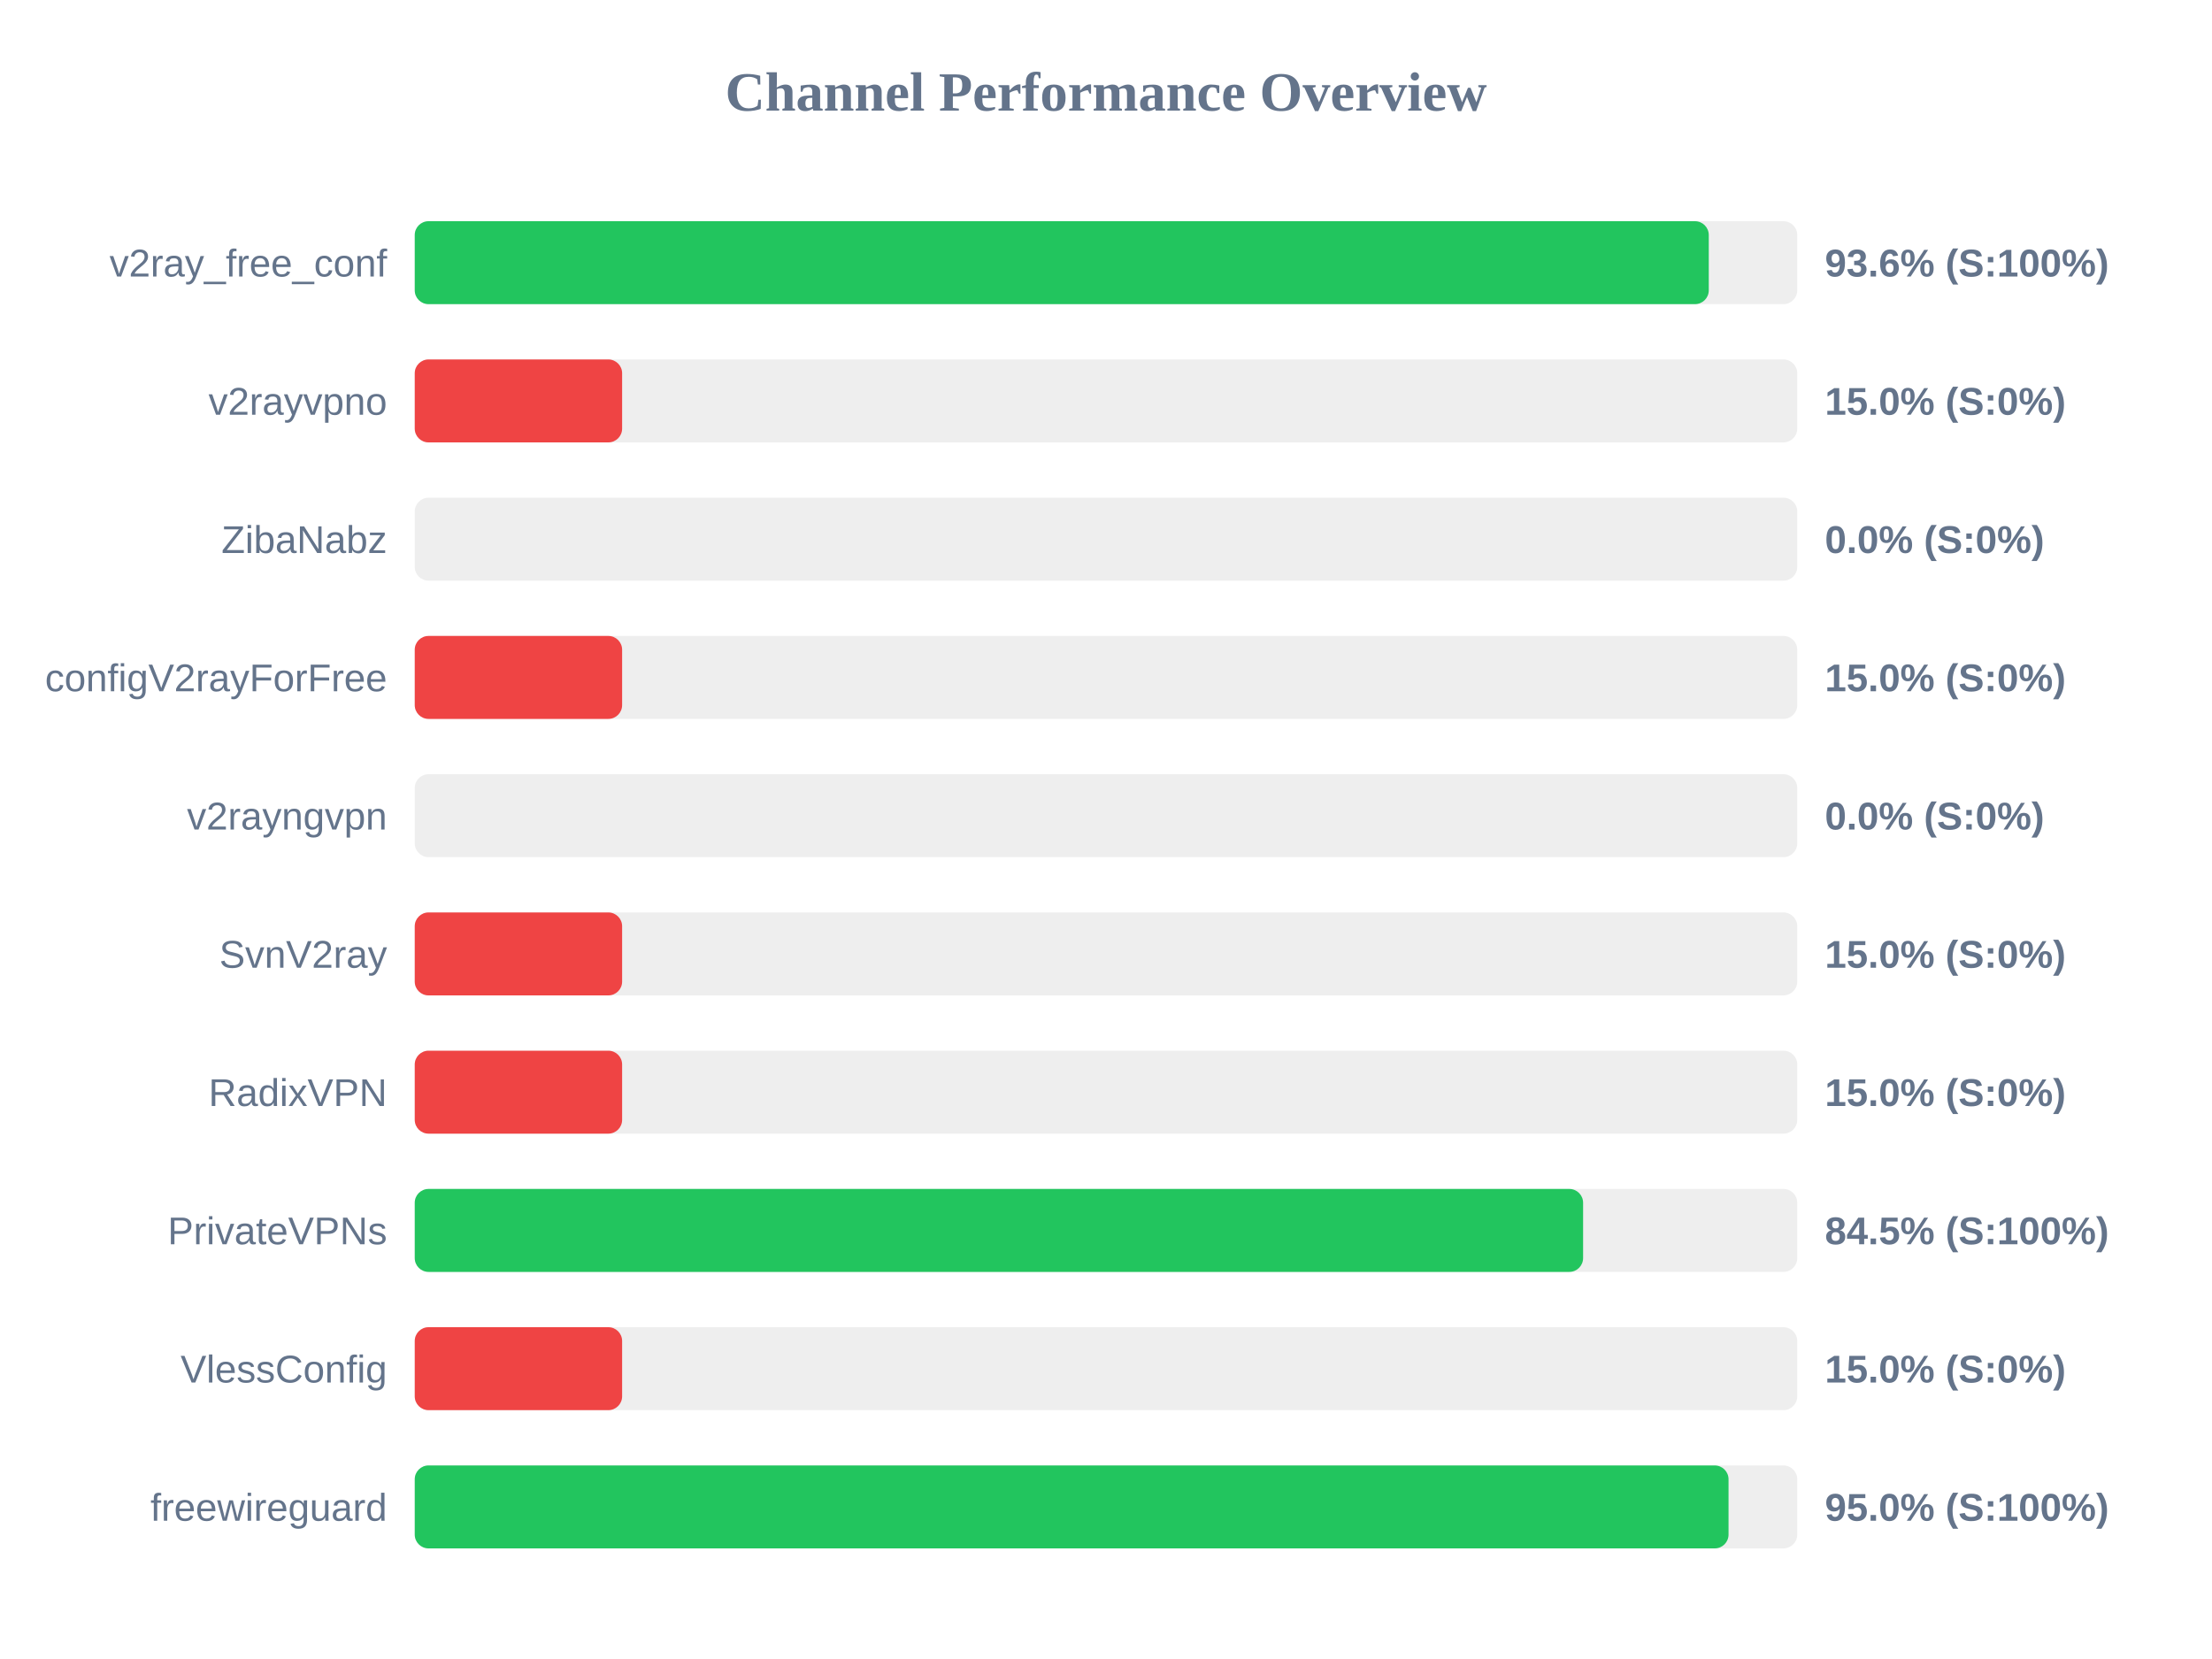
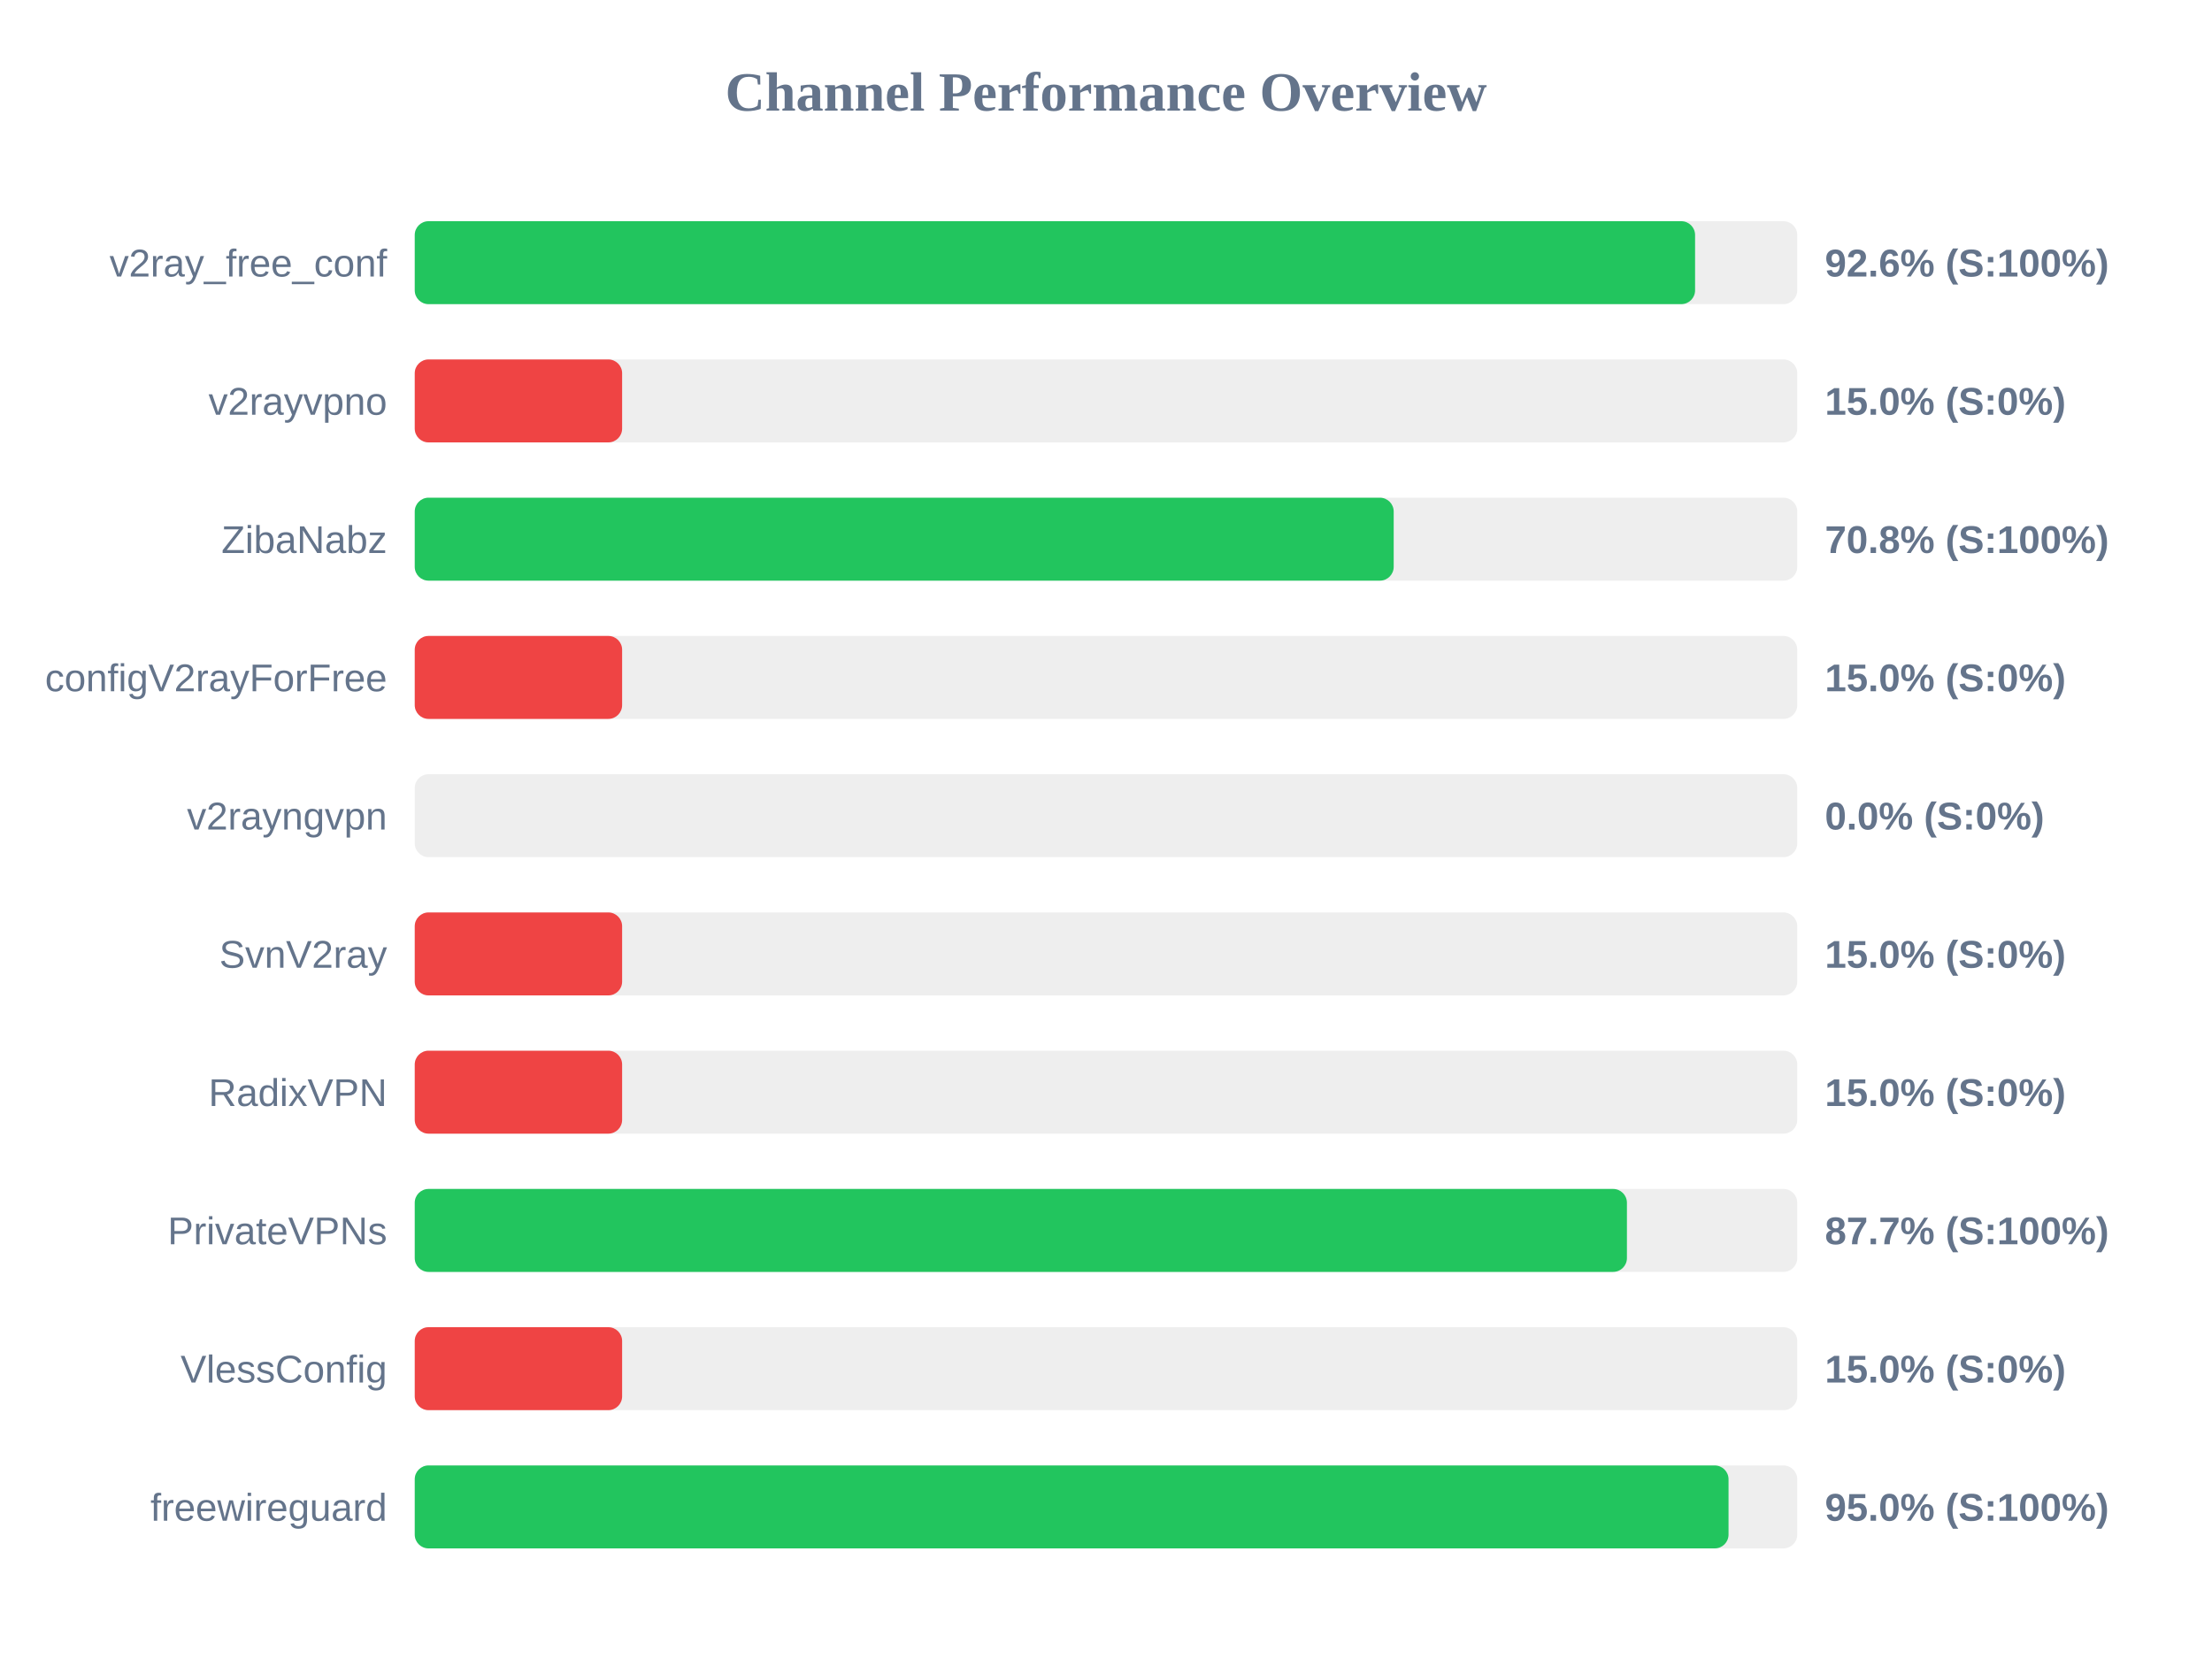
<svg xmlns="http://www.w3.org/2000/svg" width="800" height="600" version="1.1">
  <style>
        .row { font: 14px Arial; fill: #64748b; }
        .score { font: bold 14px Arial; fill: #64748b; }
    </style>
  <text x="400" y="40" text-anchor="middle" font-size="20px" font-weight="bold" fill="#64748b">Channel Performance Overview</text>
  <rect x="150" y="80" width="500" height="30" fill="#eee" rx="5" />
-   <rect x="150" y="80" width="468.0" height="30" fill="#22c55e" rx="5" />
+   <rect x="150" y="80" width="463.05" height="30" fill="#22c55e" rx="5" />
  <text x="140" y="100" text-anchor="end" class="row">v2ray_free_conf</text>
-   <text x="660" y="100" text-anchor="start" class="score">93.6% (S:100%)</text>
+   <text x="660" y="100" text-anchor="start" class="score">92.6% (S:100%)</text>
  <rect x="150" y="130" width="500" height="30" fill="#eee" rx="5" />
  <rect x="150" y="130" width="75.0" height="30" fill="#ef4444" rx="5" />
  <text x="140" y="150" text-anchor="end" class="row">v2rayvpno</text>
  <text x="660" y="150" text-anchor="start" class="score">15.0% (S:0%)</text>
  <rect x="150" y="180" width="500" height="30" fill="#eee" rx="5" />
-   <rect x="150" y="180" width="0.0" height="30" fill="#ef4444" rx="5" />
+   <rect x="150" y="180" width="354.05" height="30" fill="#22c55e" rx="5" />
  <text x="140" y="200" text-anchor="end" class="row">ZibaNabz</text>
-   <text x="660" y="200" text-anchor="start" class="score">0.0% (S:0%)</text>
+   <text x="660" y="200" text-anchor="start" class="score">70.8% (S:100%)</text>
  <rect x="150" y="230" width="500" height="30" fill="#eee" rx="5" />
  <rect x="150" y="230" width="75.0" height="30" fill="#ef4444" rx="5" />
  <text x="140" y="250" text-anchor="end" class="row">configV2rayForFree</text>
  <text x="660" y="250" text-anchor="start" class="score">15.0% (S:0%)</text>
  <rect x="150" y="280" width="500" height="30" fill="#eee" rx="5" />
  <rect x="150" y="280" width="0.0" height="30" fill="#ef4444" rx="5" />
  <text x="140" y="300" text-anchor="end" class="row">v2rayngvpn</text>
  <text x="660" y="300" text-anchor="start" class="score">0.0% (S:0%)</text>
  <rect x="150" y="330" width="500" height="30" fill="#eee" rx="5" />
  <rect x="150" y="330" width="75.0" height="30" fill="#ef4444" rx="5" />
  <text x="140" y="350" text-anchor="end" class="row">SvnV2ray</text>
  <text x="660" y="350" text-anchor="start" class="score">15.0% (S:0%)</text>
  <rect x="150" y="380" width="500" height="30" fill="#eee" rx="5" />
  <rect x="150" y="380" width="75.0" height="30" fill="#ef4444" rx="5" />
  <text x="140" y="400" text-anchor="end" class="row">RadixVPN</text>
  <text x="660" y="400" text-anchor="start" class="score">15.0% (S:0%)</text>
  <rect x="150" y="430" width="500" height="30" fill="#eee" rx="5" />
-   <rect x="150" y="430" width="422.55" height="30" fill="#22c55e" rx="5" />
+   <rect x="150" y="430" width="438.4" height="30" fill="#22c55e" rx="5" />
  <text x="140" y="450" text-anchor="end" class="row">PrivateVPNs</text>
-   <text x="660" y="450" text-anchor="start" class="score">84.5% (S:100%)</text>
+   <text x="660" y="450" text-anchor="start" class="score">87.7% (S:100%)</text>
  <rect x="150" y="480" width="500" height="30" fill="#eee" rx="5" />
  <rect x="150" y="480" width="75.0" height="30" fill="#ef4444" rx="5" />
  <text x="140" y="500" text-anchor="end" class="row">VlessConfig</text>
  <text x="660" y="500" text-anchor="start" class="score">15.0% (S:0%)</text>
  <rect x="150" y="530" width="500" height="30" fill="#eee" rx="5" />
  <rect x="150" y="530" width="475.15" height="30" fill="#22c55e" rx="5" />
  <text x="140" y="550" text-anchor="end" class="row">freewireguard</text>
  <text x="660" y="550" text-anchor="start" class="score">95.0% (S:100%)</text>
</svg>
